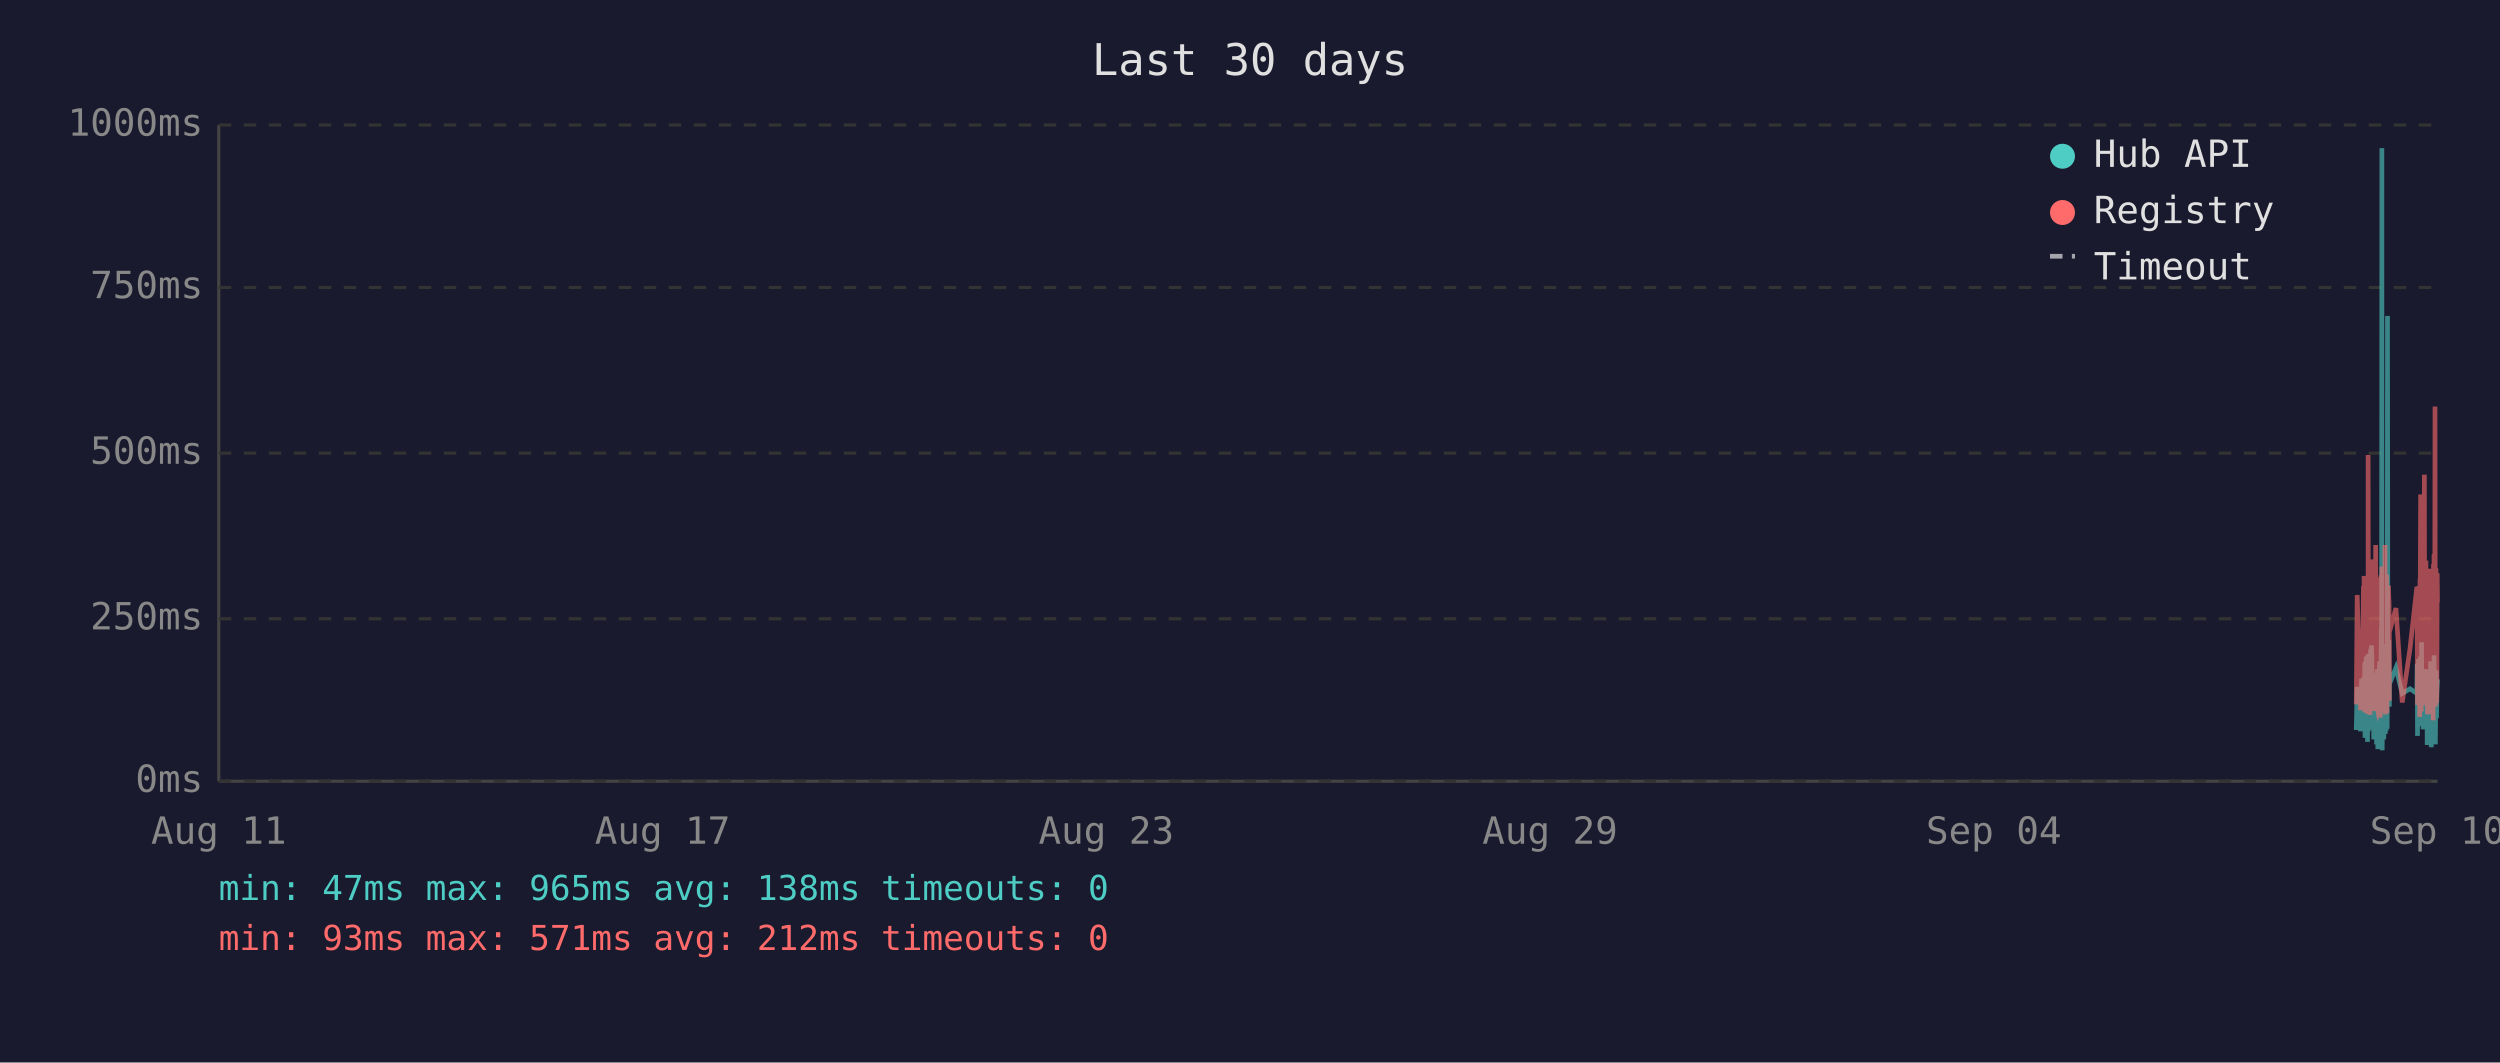
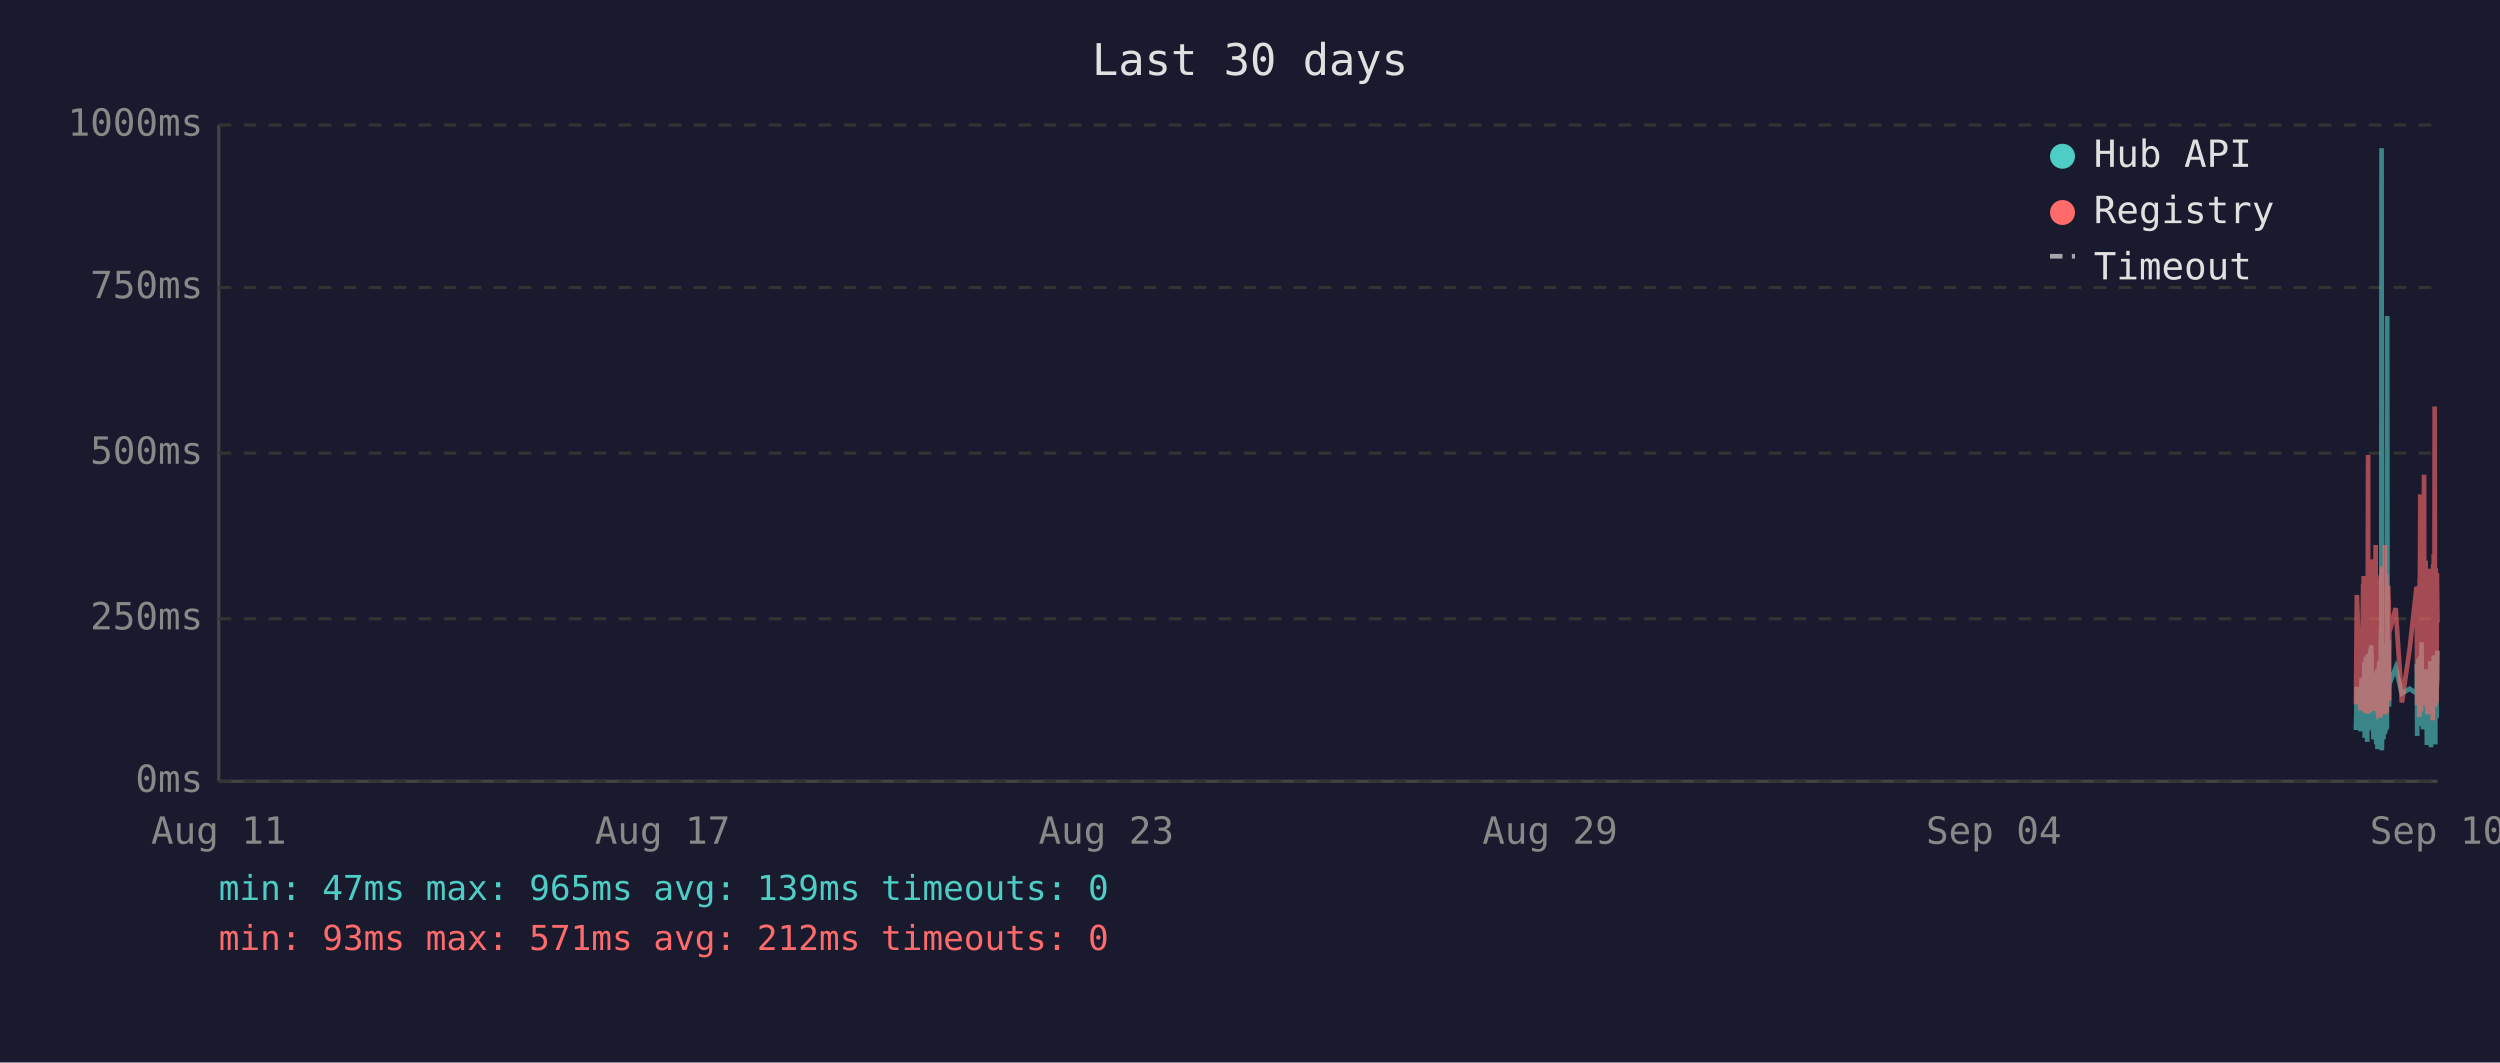
<svg xmlns="http://www.w3.org/2000/svg" viewBox="0 0 800 340" font-family="monospace" font-size="12">
  <rect width="800" height="340" fill="#1a1a2e" />
  <text x="400" y="24" fill="#e0e0e0" font-size="14" text-anchor="middle">Last 30 days</text>
  <line x1="70" y1="40" x2="70" y2="250" stroke="#444" stroke-width="1" />
  <line x1="70" y1="250" x2="780" y2="250" stroke="#444" stroke-width="1" />
  <line x1="70" y1="250" x2="780" y2="250" stroke="#333" stroke-width="1" stroke-dasharray="4" />
  <text x="65" y="250" fill="#888" text-anchor="end" dominant-baseline="middle">0ms</text>
  <line x1="70" y1="198" x2="780" y2="198" stroke="#333" stroke-width="1" stroke-dasharray="4" />
  <text x="65" y="198" fill="#888" text-anchor="end" dominant-baseline="middle">250ms</text>
  <line x1="70" y1="145" x2="780" y2="145" stroke="#333" stroke-width="1" stroke-dasharray="4" />
  <text x="65" y="145" fill="#888" text-anchor="end" dominant-baseline="middle">500ms</text>
  <line x1="70" y1="92" x2="780" y2="92" stroke="#333" stroke-width="1" stroke-dasharray="4" />
  <text x="65" y="92" fill="#888" text-anchor="end" dominant-baseline="middle">750ms</text>
  <line x1="70" y1="40" x2="780" y2="40" stroke="#333" stroke-width="1" stroke-dasharray="4" />
  <text x="65" y="40" fill="#888" text-anchor="end" dominant-baseline="middle">1000ms</text>
  <text x="70" y="270" fill="#888" text-anchor="middle">Aug 11</text>
  <text x="212" y="270" fill="#888" text-anchor="middle">Aug 17</text>
  <text x="354" y="270" fill="#888" text-anchor="middle">Aug 23</text>
  <text x="496" y="270" fill="#888" text-anchor="middle">Aug 29</text>
  <text x="638" y="270" fill="#888" text-anchor="middle">Sep 04</text>
  <text x="780" y="270" fill="#888" text-anchor="middle">Sep 10</text>
-   <polyline points="754.0,233.6 754.3,219.8 755.4,234.0 755.7,217.2 755.9,223.3 756.3,216.8 756.3,222.3 756.4,224.2 756.5,225.0 756.6,233.6 756.7,213.0 756.8,211.8 756.8,236.1 756.8,235.1 756.9,223.8 757.0,221.2 757.1,222.3 757.2,210.1 757.3,223.3 757.3,234.7 757.4,220.6 757.5,218.9 757.6,237.4 757.7,223.1 757.8,210.9 757.8,209.3 757.9,234.0 758.0,217.0 758.1,214.3 758.2,230.9 758.3,233.4 758.3,220.6 758.4,221.2 758.4,220.6 758.5,215.8 758.6,207.6 758.7,216.6 758.8,213.9 758.8,218.9 758.9,206.5 759.0,211.4 759.1,228.4 759.2,226.1 759.3,220.2 759.3,221.2 759.4,221.9 759.5,228.8 759.6,236.6 759.7,221.9 759.7,215.3 759.8,231.1 759.9,221.9 760.0,221.2 760.1,218.7 760.2,234.7 760.2,221.2 760.3,218.1 760.4,223.1 760.5,238.2 760.6,220.8 760.7,224.8 760.7,214.1 760.8,232.6 760.9,239.7 761.0,237.6 761.1,232.6 761.2,219.1 761.2,219.8 761.3,217.2 761.4,213.2 761.5,211.6 761.6,220.2 761.7,216.6 761.7,222.5 761.7,234.7 761.8,229.4 761.9,225.6 762.0,201.5 762.1,223.8 762.2,47.4 762.2,196.0 762.3,240.1 762.4,231.1 762.5,221.0 762.6,225.0 762.7,217.9 762.7,212.8 762.8,236.6 762.9,222.7 763.0,222.9 763.1,221.0 763.2,234.9 763.2,209.0 763.3,234.7 763.4,213.5 763.5,206.1 763.6,233.8 763.7,220.2 763.7,230.7 763.8,223.8 763.9,233.2 764.0,101.1 764.1,207.2 764.1,217.9 764.2,218.9 764.3,224.4 764.4,204.8 764.5,216.6 764.6,226.1 764.6,221.2 764.6,218.9 766.7,213.7 768.7,221.9 771.2,220.4 773.4,221.9 773.4,221.0 773.5,212.4 773.6,235.5 773.7,214.1 773.8,215.3 773.9,214.3 773.9,210.9 774.0,219.5 774.1,221.0 774.2,222.9 774.3,232.4 774.4,217.4 774.4,231.1 774.5,210.1 774.6,216.0 774.7,232.2 774.8,226.1 774.9,216.2 774.9,205.5 775.0,230.3 775.1,217.4 775.2,224.4 775.3,232.2 775.4,215.8 775.4,233.4 775.5,214.5 775.7,219.3 775.8,221.9 775.9,227.3 775.9,214.1 776.0,222.9 776.1,215.6 776.2,218.3 776.3,220.0 776.3,215.1 776.4,230.1 776.5,214.3 776.6,215.8 776.7,238.4 776.8,223.8 776.8,238.0 776.9,222.1 777.0,222.1 777.1,230.5 777.2,220.2 777.3,216.8 777.3,225.6 777.4,236.1 777.5,221.9 777.6,216.8 777.7,220.6 777.8,211.6 777.8,216.6 777.9,233.8 778.0,239.1 778.1,234.9 778.2,227.3 778.3,229.4 778.3,211.6 778.4,215.1 778.5,215.8 778.6,236.1 778.6,235.3 778.7,221.7 778.8,216.8 778.8,233.8 778.9,209.7 779.0,223.8 779.1,222.7 779.2,216.6 779.3,229.4 779.3,238.2 779.4,229.6 779.5,220.4 779.6,214.5 779.7,220.4 779.7,229.8 779.8,221.2 779.9,219.3 780.0,217.4" fill="none" stroke="#4ecdc4" stroke-width="1.5" opacity="0.6" />
-   <polyline points="754.0,225.4 754.3,190.4 755.4,227.3 755.7,201.7 755.9,226.5 756.3,187.6 756.3,187.6 756.4,215.8 756.5,184.3 756.6,224.6 756.7,206.3 756.8,192.5 756.8,228.0 756.8,225.8 756.9,209.0 757.0,204.0 757.1,209.0 757.2,196.2 757.3,224.4 757.3,225.8 757.4,206.1 757.5,204.2 757.6,228.4 757.7,222.3 757.8,186.0 757.8,145.6 757.9,226.3 758.0,215.1 758.1,226.3 758.2,224.2 758.3,226.5 758.3,228.0 758.4,228.0 758.4,206.5 758.5,198.1 758.6,181.3 758.7,193.1 758.8,199.4 758.8,181.1 758.9,201.1 759.0,196.7 759.1,223.5 759.2,214.9 759.3,179.0 759.3,185.3 759.4,227.5 759.5,225.8 759.6,226.7 759.7,185.7 759.7,209.5 759.8,224.4 759.9,184.9 760.0,184.5 760.1,206.3 760.2,225.0 760.2,174.4 760.3,200.7 760.4,185.3 760.5,226.5 760.6,186.4 760.7,222.7 760.7,190.8 760.8,216.6 760.9,227.5 761.0,228.0 761.1,227.7 761.2,186.6 761.2,210.5 761.3,200.2 761.4,200.4 761.5,198.1 761.6,206.1 761.7,190.4 761.7,184.9 761.7,229.6 761.8,217.7 761.9,184.1 762.0,188.3 762.1,216.6 762.2,187.8 762.2,181.3 762.3,227.5 762.4,225.6 762.5,207.4 762.6,226.5 762.7,201.3 762.7,193.9 762.8,226.9 762.9,184.1 763.0,209.0 763.1,185.5 763.2,225.8 763.2,174.4 763.3,228.6 763.4,192.7 763.5,197.5 763.6,224.0 763.7,183.9 763.7,225.0 763.8,228.2 763.9,216.0 764.0,209.9 764.1,192.2 764.1,193.3 764.2,221.7 764.3,187.4 764.4,191.0 764.5,192.9 764.6,217.2 764.6,224.2 764.6,202.3 766.7,194.6 768.7,224.8 771.2,207.6 773.4,187.8 773.4,188.7 773.5,201.7 773.6,225.6 773.7,191.0 773.8,187.6 773.9,190.8 773.9,190.6 774.0,208.8 774.1,210.5 774.2,216.0 774.3,229.4 774.4,185.1 774.4,218.7 774.5,182.8 774.6,158.2 774.7,221.7 774.8,227.7 774.9,191.8 774.9,178.8 775.0,225.4 775.1,203.0 775.2,219.5 775.3,219.3 775.4,205.3 775.4,225.6 775.5,182.0 775.7,181.3 775.8,151.9 775.9,218.5 775.9,189.1 776.0,208.0 776.1,207.4 776.2,210.1 776.3,179.4 776.3,202.1 776.4,224.2 776.5,194.3 776.6,189.9 776.7,226.3 776.8,196.4 776.8,228.6 776.9,206.5 777.0,217.4 777.1,224.4 777.2,182.0 777.3,191.4 777.3,228.4 777.4,225.4 777.5,225.2 777.6,187.6 777.7,184.7 777.8,196.7 777.8,204.0 777.9,223.8 778.0,224.4 778.1,226.9 778.2,215.6 778.3,216.8 778.3,210.1 778.4,208.2 778.5,205.9 778.6,230.5 778.6,228.4 778.7,180.5 778.8,186.4 778.8,223.8 778.9,177.3 779.0,184.7 779.1,225.8 779.2,130.1 779.3,217.2 779.3,226.1 779.4,224.8 779.5,181.8 779.6,190.8 779.7,201.7 779.7,225.0 779.8,221.0 779.9,183.4 780.0,192.7" fill="none" stroke="#ff6b6b" stroke-width="1.5" opacity="0.6" />
+   <polyline points="753.9,233.6 754.2,219.8 755.4,234.0 755.7,217.2 755.8,223.3 756.2,216.8 756.3,222.3 756.3,224.2 756.4,225.0 756.5,233.6 756.6,213.0 756.7,211.8 756.7,236.1 756.8,235.1 756.8,223.8 756.9,221.2 757.0,222.3 757.1,210.1 757.2,223.3 757.3,234.7 757.3,220.6 757.4,218.9 757.5,237.4 757.6,223.1 757.7,210.9 757.8,209.3 757.8,234.0 757.9,217.0 758.0,214.3 758.1,230.9 758.2,233.4 758.3,220.6 758.3,221.2 758.3,220.6 758.4,215.8 758.5,207.6 758.6,216.6 758.7,213.9 758.8,218.9 758.8,206.5 758.9,211.4 759.0,228.4 759.1,226.1 759.2,220.2 759.3,221.2 759.3,221.9 759.4,228.8 759.5,236.6 759.6,221.9 759.7,215.3 759.7,231.1 759.8,221.9 759.9,221.2 760.0,218.7 760.1,234.7 760.2,221.2 760.2,218.1 760.3,223.1 760.4,238.2 760.5,220.8 760.6,224.8 760.7,214.1 760.7,232.6 760.8,239.7 760.9,237.6 761.0,232.6 761.1,219.1 761.2,219.8 761.2,217.2 761.3,213.2 761.4,211.6 761.5,220.2 761.6,216.6 761.7,222.5 761.7,234.7 761.7,229.4 761.8,225.6 761.9,201.5 762.0,223.8 762.1,47.4 762.2,196.0 762.2,240.1 762.3,231.1 762.4,221.0 762.5,225.0 762.6,217.9 762.7,212.8 762.7,236.6 762.8,222.7 762.9,222.9 763.0,221.0 763.1,234.9 763.2,209.0 763.2,234.7 763.3,213.5 763.4,206.1 763.5,233.8 763.6,220.2 763.6,230.7 763.7,223.8 763.8,233.2 763.9,101.1 764.0,207.2 764.1,217.9 764.1,218.9 764.2,224.4 764.3,204.8 764.4,216.6 764.5,226.1 764.5,221.2 764.6,218.9 766.6,213.7 768.6,221.9 771.1,220.4 773.3,221.9 773.4,221.0 773.4,212.4 773.5,235.5 773.6,214.1 773.7,215.3 773.8,214.3 773.9,210.9 773.9,219.5 774.0,221.0 774.1,222.9 774.2,232.4 774.3,217.4 774.4,231.1 774.4,210.1 774.5,216.0 774.6,232.2 774.7,226.1 774.8,216.2 774.9,205.5 774.9,230.3 775.0,217.4 775.1,224.4 775.2,232.2 775.3,215.8 775.4,233.4 775.4,214.5 775.6,219.3 775.7,221.9 775.8,227.3 775.9,214.1 775.9,222.9 776.0,215.6 776.1,218.3 776.2,220.0 776.3,215.1 776.3,230.1 776.4,214.3 776.5,215.8 776.6,238.4 776.7,223.8 776.8,238.0 776.8,222.1 776.9,222.1 777.0,230.5 777.1,220.2 777.2,216.8 777.3,225.6 777.3,236.1 777.4,221.9 777.5,216.8 777.6,220.6 777.7,211.6 777.8,216.6 777.8,233.8 777.9,239.1 778.0,234.9 778.1,227.3 778.2,229.4 778.3,211.6 778.3,215.1 778.4,215.8 778.5,236.1 778.5,235.3 778.6,221.7 778.7,216.8 778.8,233.8 778.8,209.7 778.9,223.8 779.0,222.7 779.1,216.6 779.2,229.4 779.3,238.2 779.3,229.6 779.4,220.4 779.5,214.5 779.6,220.4 779.7,229.8 779.7,221.2 779.8,219.3 779.9,217.4 780.0,208.2" fill="none" stroke="#4ecdc4" stroke-width="1.5" opacity="0.6" />
+   <polyline points="753.9,225.4 754.2,190.4 755.4,227.3 755.7,201.7 755.8,226.5 756.2,187.6 756.3,187.6 756.3,215.8 756.4,184.3 756.5,224.6 756.6,206.3 756.7,192.5 756.7,228.0 756.8,225.8 756.8,209.0 756.9,204.0 757.0,209.0 757.1,196.2 757.2,224.4 757.3,225.8 757.3,206.1 757.4,204.2 757.5,228.4 757.6,222.3 757.7,186.0 757.8,145.6 757.8,226.3 757.9,215.1 758.0,226.3 758.1,224.2 758.2,226.5 758.3,228.0 758.3,228.0 758.3,206.5 758.4,198.1 758.5,181.3 758.6,193.1 758.7,199.4 758.8,181.1 758.8,201.1 758.9,196.7 759.0,223.5 759.1,214.9 759.2,179.0 759.3,185.3 759.3,227.5 759.4,225.8 759.5,226.7 759.6,185.7 759.7,209.5 759.7,224.4 759.8,184.9 759.9,184.5 760.0,206.3 760.1,225.0 760.2,174.4 760.2,200.7 760.3,185.3 760.4,226.5 760.5,186.4 760.6,222.7 760.7,190.8 760.7,216.6 760.8,227.5 760.9,228.0 761.0,227.7 761.1,186.6 761.2,210.5 761.2,200.2 761.3,200.4 761.4,198.1 761.5,206.1 761.6,190.4 761.7,184.9 761.7,229.6 761.7,217.7 761.8,184.1 761.9,188.3 762.0,216.6 762.1,187.8 762.2,181.3 762.2,227.5 762.3,225.6 762.4,207.4 762.5,226.5 762.6,201.3 762.7,193.9 762.7,226.9 762.8,184.1 762.9,209.0 763.0,185.5 763.1,225.8 763.2,174.4 763.2,228.6 763.3,192.7 763.4,197.5 763.5,224.0 763.6,183.9 763.6,225.0 763.7,228.2 763.8,216.0 763.9,209.9 764.0,192.2 764.1,193.3 764.1,221.7 764.2,187.4 764.3,191.0 764.4,192.9 764.5,217.2 764.5,224.2 764.6,202.3 766.6,194.6 768.6,224.8 771.1,207.6 773.3,187.8 773.4,188.7 773.4,201.7 773.5,225.6 773.6,191.0 773.7,187.6 773.8,190.8 773.9,190.6 773.9,208.8 774.0,210.5 774.1,216.0 774.2,229.4 774.3,185.1 774.4,218.7 774.4,182.8 774.5,158.2 774.6,221.7 774.7,227.7 774.8,191.8 774.9,178.8 774.9,225.4 775.0,203.0 775.1,219.5 775.2,219.3 775.3,205.3 775.4,225.6 775.4,182.0 775.6,181.3 775.7,151.9 775.8,218.5 775.9,189.1 775.9,208.0 776.0,207.4 776.1,210.1 776.2,179.4 776.3,202.1 776.3,224.2 776.4,194.3 776.5,189.9 776.6,226.3 776.7,196.4 776.8,228.6 776.8,206.5 776.9,217.4 777.0,224.4 777.1,182.0 777.2,191.4 777.3,228.4 777.3,225.4 777.4,225.2 777.5,187.6 777.6,184.7 777.7,196.7 777.8,204.0 777.8,223.8 777.9,224.4 778.0,226.9 778.1,215.6 778.2,216.8 778.3,210.1 778.3,208.2 778.4,205.9 778.5,230.5 778.5,228.4 778.6,180.5 778.7,186.4 778.8,223.8 778.8,177.3 778.9,184.7 779.0,225.8 779.1,130.1 779.2,217.2 779.3,226.1 779.3,224.8 779.4,181.8 779.5,190.8 779.6,201.7 779.7,225.0 779.7,221.0 779.8,183.4 779.9,192.7 780.0,199.2" fill="none" stroke="#ff6b6b" stroke-width="1.5" opacity="0.6" />
  <circle cx="660" cy="50" r="4" fill="#4ecdc4" />
  <text x="670" y="50" fill="#e0e0e0" dominant-baseline="middle">Hub API</text>
  <circle cx="660" cy="68" r="4" fill="#ff6b6b" />
  <text x="670" y="68" fill="#e0e0e0" dominant-baseline="middle">Registry</text>
  <line x1="656" y1="82" x2="664" y2="82" stroke="#e0e0e0" stroke-width="1.5" stroke-dasharray="4,3" opacity="0.7" />
  <text x="670" y="86" fill="#e0e0e0" dominant-baseline="middle">Timeout</text>
-   <text x="70" y="288" fill="#4ecdc4" font-size="11">min: 47ms  max: 965ms  avg: 138ms  timeouts: 0</text>
+   <text x="70" y="288" fill="#4ecdc4" font-size="11">min: 47ms  max: 965ms  avg: 139ms  timeouts: 0</text>
  <text x="70" y="304" fill="#ff6b6b" font-size="11">min: 93ms  max: 571ms  avg: 212ms  timeouts: 0</text>
</svg>
